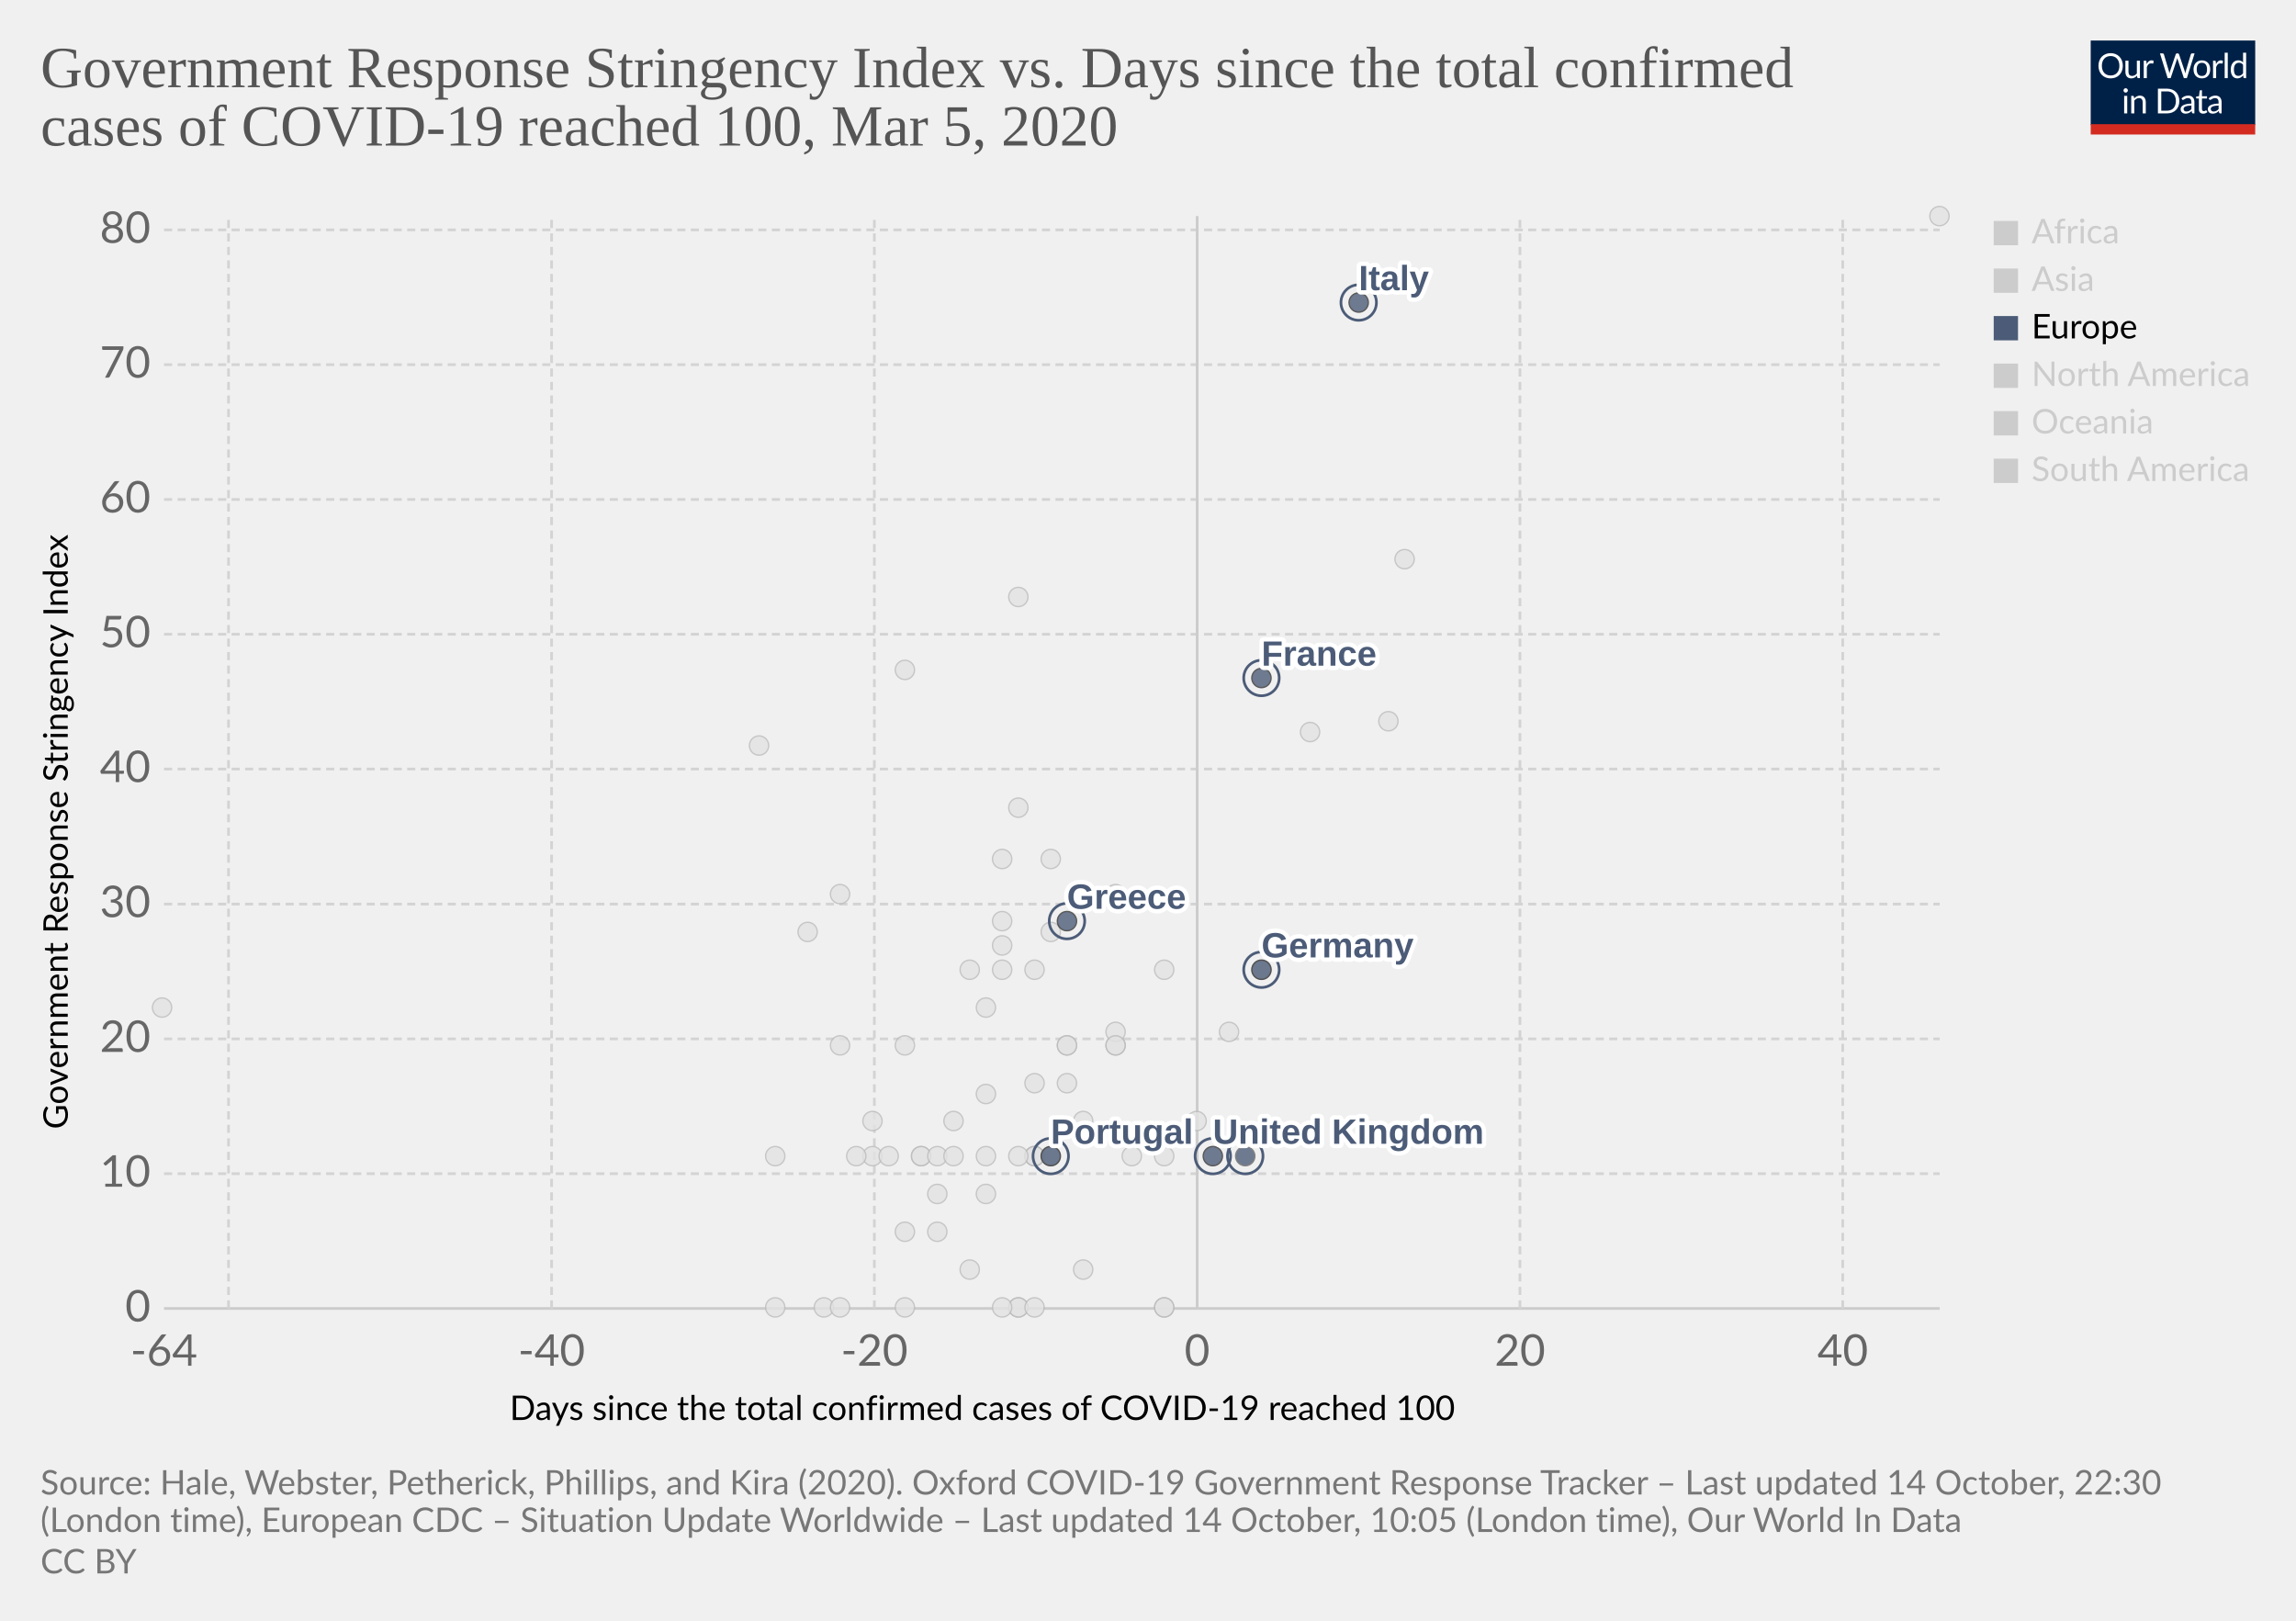
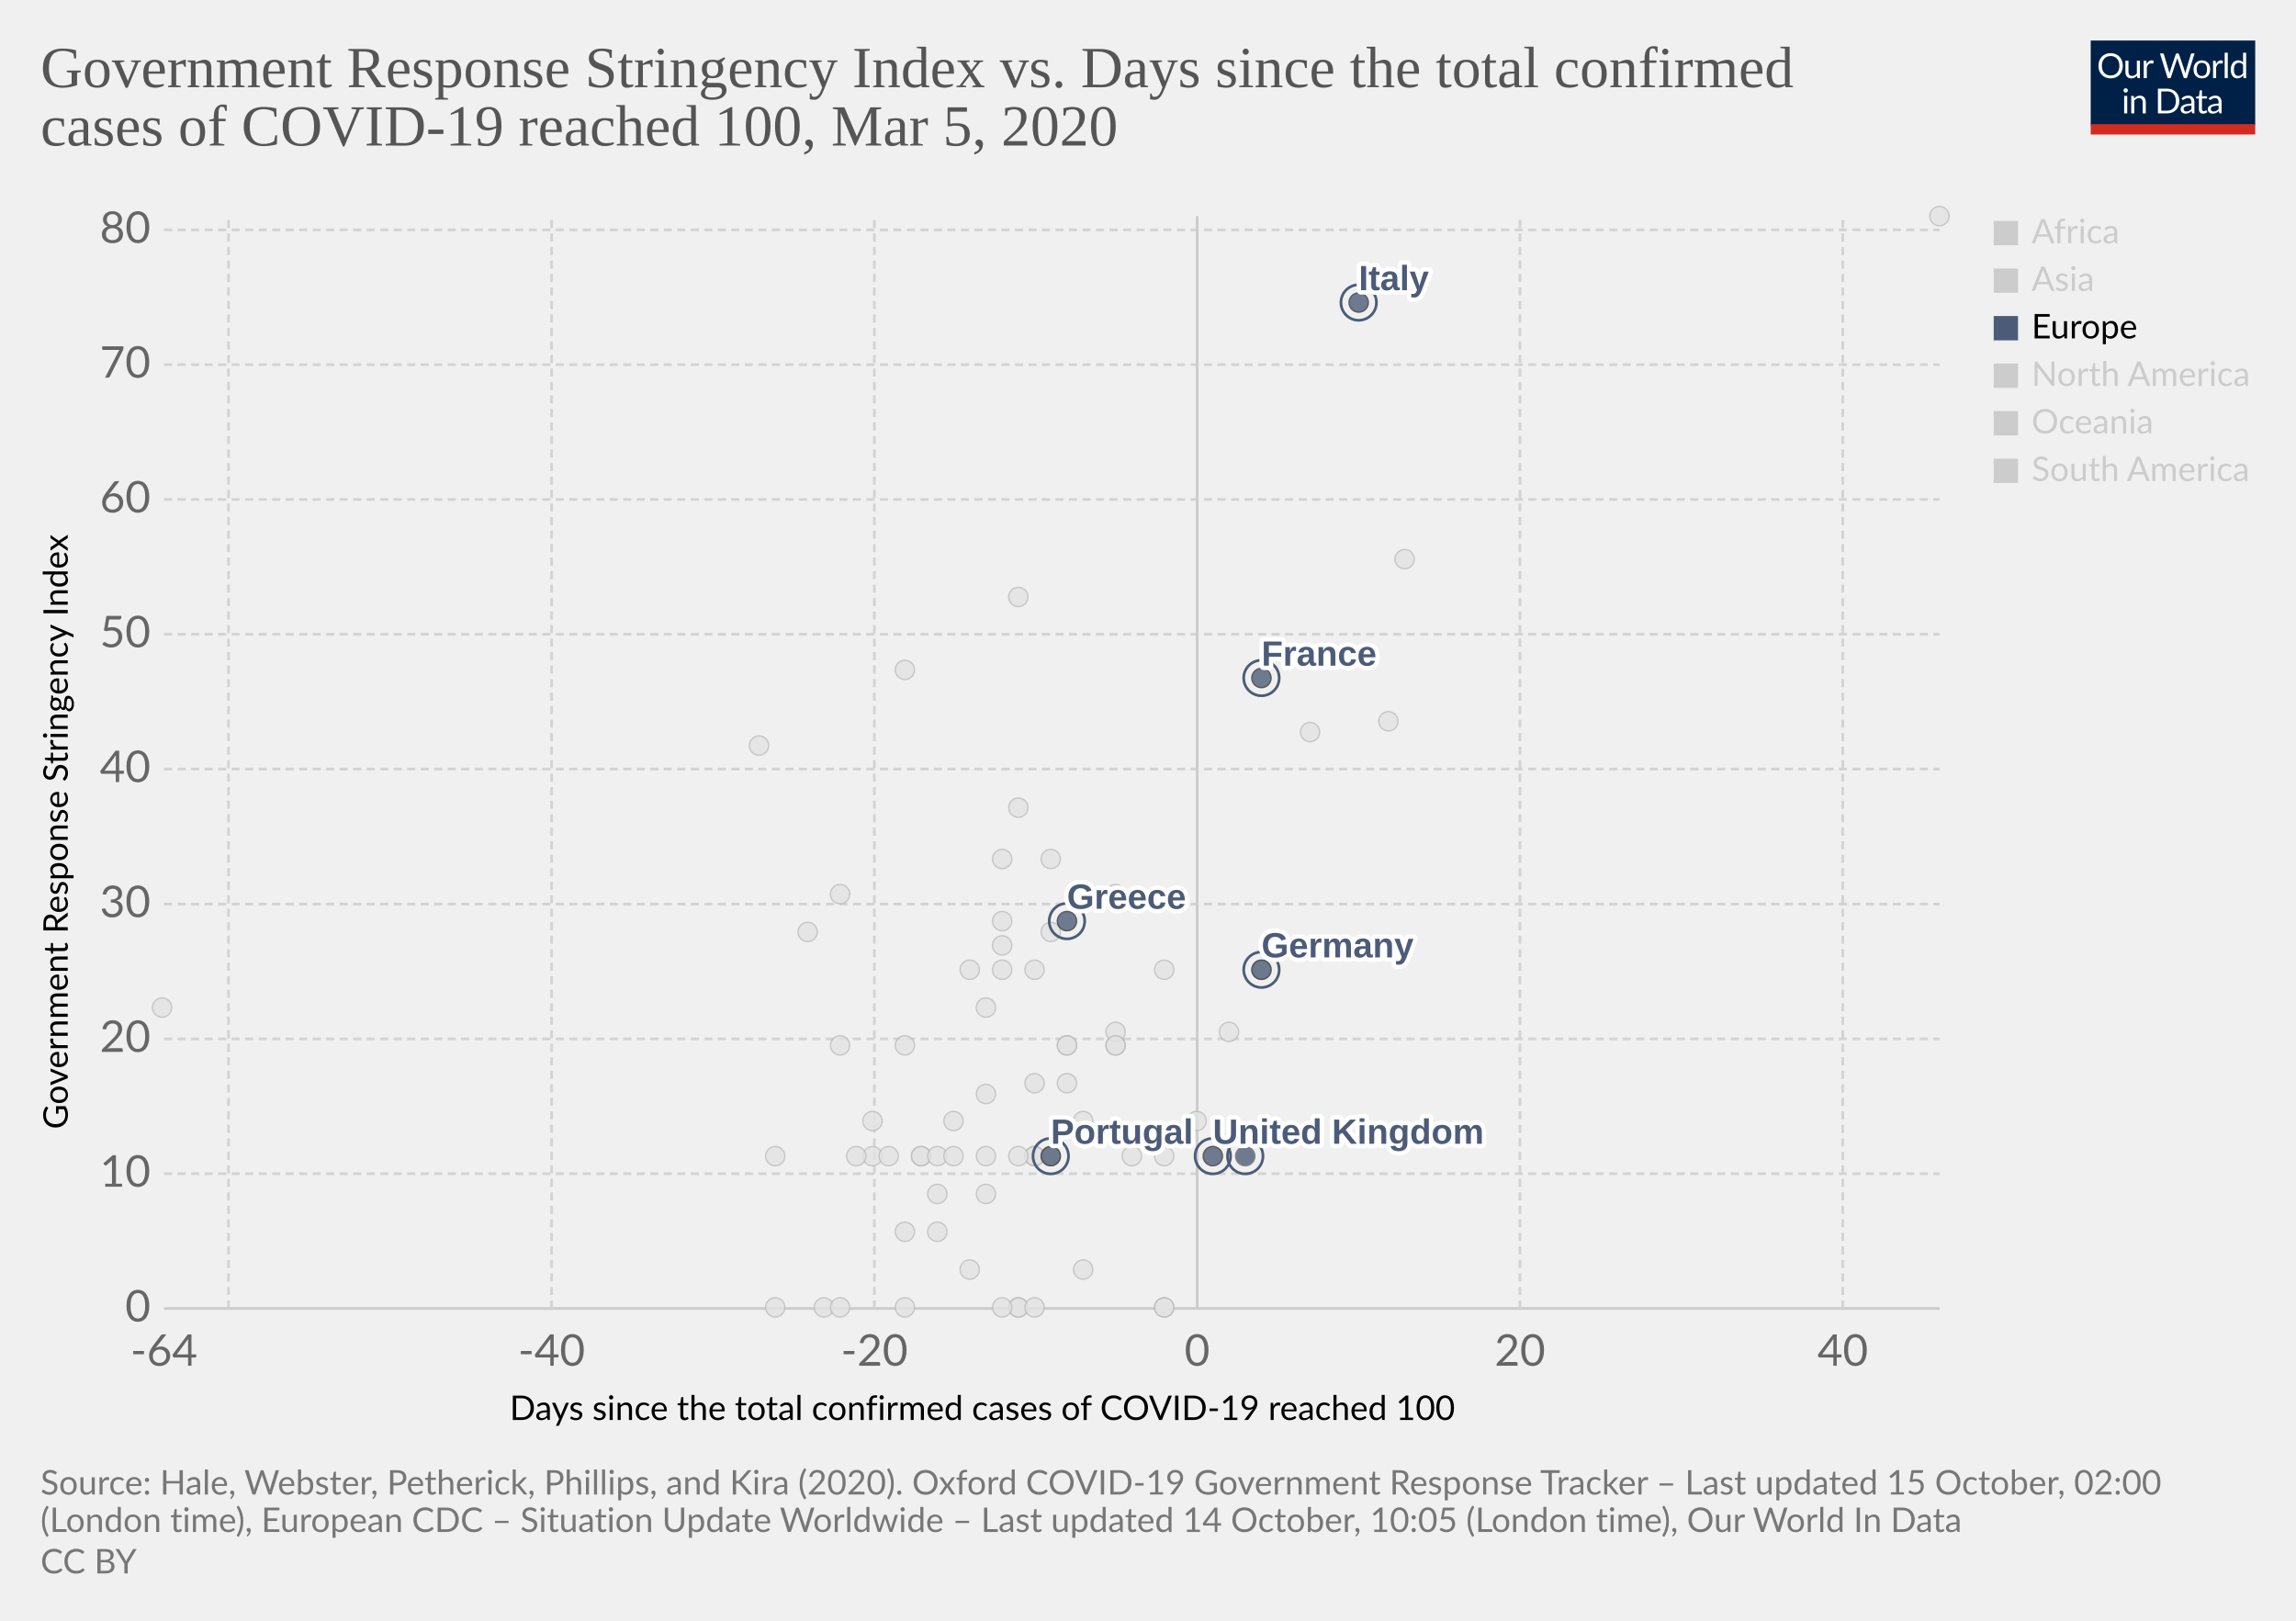
<svg xmlns="http://www.w3.org/2000/svg" version="1.1" style="background-color:#fff;-webkit-font-smoothing:antialiased" width="850" height="600" viewBox="0 0 850 600" font-family="Lato,'Helvetica Neue',Helvetica,Arial,sans-serif" font-size="18" text-rendering="optimizeLegibility">
  <g class="HeaderView">
    <g transform="matrix(.29 0 0 .29 774 15)">
      <svg width="210" height="120" viewBox="0 0 210 120" fill="none">
        <g clip-path="url(#clip0)">
          <path d="M0 0h210v107.89H0V0z" fill="#002147" />
          <path d="M40.98 32.25c0 2.36-.38 4.53-1.12 6.51a14.26 14.26 0 01-8.1 8.4c-1.9.78-4.02 1.17-6.34 1.17a16.6 16.6 0 01-6.33-1.17 14.31 14.31 0 01-8.08-8.4 18.29 18.29 0 01-1.12-6.51c0-2.36.38-4.53 1.12-6.5a14.32 14.32 0 018.07-8.44c1.92-.8 4.03-1.19 6.34-1.19 2.32 0 4.43.4 6.34 1.19 1.92.8 3.56 1.9 4.93 3.34a14.87 14.87 0 013.17 5.1 18.1 18.1 0 011.12 6.5zm-4.38 0c0-1.94-.26-3.68-.8-5.22a10.91 10.91 0 00-2.24-3.89 9.68 9.68 0 00-3.52-2.46 11.95 11.95 0 00-4.62-.86c-1.68 0-3.21.28-4.6.86a9.88 9.88 0 00-3.54 2.46 10.91 10.91 0 00-2.24 3.9c-.53 1.53-.8 3.27-.8 5.2 0 1.94.27 3.68.8 5.22a11.17 11.17 0 002.24 3.9 10.01 10.01 0 003.55 2.44c1.38.56 2.9.83 4.6.83 1.7 0 3.24-.27 4.61-.83a9.8 9.8 0 003.52-2.44 11.17 11.17 0 002.25-3.9c.53-1.54.8-3.28.8-5.21zm26.22-6.54V48H60.5c-.56 0-.9-.27-1.05-.81l-.31-2.4a12.45 12.45 0 01-3.26 2.6c-1.2.64-2.58.96-4.13.96-1.22 0-2.3-.2-3.24-.6a6.52 6.52 0 01-2.33-1.7 7.37 7.37 0 01-1.43-2.67c-.3-1.04-.46-2.2-.46-3.45V25.7h3.91v14.22c0 1.68.38 2.99 1.15 3.91.77.93 1.96 1.39 3.54 1.39 1.16 0 2.24-.27 3.23-.82a10.42 10.42 0 002.8-2.28V25.7h3.91zm8.61 4.47a9.94 9.94 0 012.6-3.56 5.64 5.64 0 013.76-1.3c.47 0 .92.05 1.34.15.44.1.83.27 1.17.49l-.3 2.92c-.09.37-.3.55-.66.55-.2 0-.5-.04-.9-.13a6.21 6.21 0 00-3.24.18c-.54.2-1.03.5-1.47.92-.42.4-.81.9-1.17 1.5-.33.58-.64 1.26-.92 2.02V48H67.7V25.71h2.25c.42 0 .72.08.88.25.16.16.27.44.33.83l.26 3.39zm61.16-13.7L122.75 48h-3.82l-7.99-24.05a21.95 21.95 0 01-.42-1.58 38.36 38.36 0 01-.44 1.58L102.05 48h-3.83L88.4 16.47h3.54c.38 0 .7.1.95.29.26.2.43.43.5.73l6.52 21.9c.1.4.2.83.28 1.28.1.46.2.94.29 1.46l.3-1.46c.12-.47.25-.9.38-1.27l7.41-21.91c.1-.25.26-.48.51-.69.27-.22.58-.33.95-.33h1.23c.38 0 .69.1.92.29.24.2.41.43.53.73l7.4 21.9a28.4 28.4 0 01.68 2.62 29.52 29.52 0 01.52-2.61l6.54-21.91c.07-.27.23-.5.48-.7.27-.21.58-.32.95-.32h3.32zm9.35 8.88c1.63 0 3.1.27 4.4.82a9.43 9.43 0 015.46 5.94c.5 1.4.74 2.98.74 4.73 0 1.76-.25 3.34-.74 4.75a9.43 9.43 0 01-5.46 5.92c-1.3.52-2.77.79-4.4.79-1.64 0-3.12-.27-4.44-.8a9.42 9.42 0 01-3.35-2.3c-.92-1-1.63-2.2-2.13-3.61-.49-1.41-.73-3-.73-4.75s.24-3.33.73-4.73c.5-1.43 1.2-2.64 2.13-3.63a9.4 9.4 0 013.35-2.31c1.32-.55 2.8-.82 4.44-.82zm0 19.89c2.2 0 3.84-.73 4.93-2.2 1.08-1.48 1.63-3.54 1.63-6.18 0-2.66-.55-4.72-1.63-6.2-1.09-1.49-2.73-2.23-4.93-2.23-1.12 0-2.09.2-2.93.57a5.7 5.7 0 00-2.06 1.65 7.5 7.5 0 00-1.24 2.67c-.26 1.04-.4 2.22-.4 3.54 0 2.64.55 4.7 1.64 6.18 1.1 1.47 2.76 2.2 4.99 2.2zm17.97-15.07a9.94 9.94 0 012.6-3.56 5.64 5.64 0 013.76-1.3c.47 0 .91.05 1.34.15.44.1.83.27 1.16.49l-.28 2.92c-.09.37-.31.55-.66.55-.2 0-.5-.04-.9-.13a6.2 6.2 0 00-3.24.18c-.54.2-1.03.5-1.47.92-.43.4-.82.9-1.17 1.5a13.1 13.1 0 00-.92 2.02V48h-3.94V25.71h2.24c.43 0 .72.08.88.25.17.16.28.44.33.83l.27 3.39zm15.04-14.59V48h-3.92V15.6h3.92zm19.55 15.43a6.22 6.22 0 00-2.38-2.05 6.7 6.7 0 00-2.86-.6c-2.07 0-3.66.75-4.77 2.23-1.12 1.48-1.68 3.6-1.68 6.33 0 1.46.13 2.7.38 3.74a7.29 7.29 0 001.1 2.56 4.35 4.35 0 001.78 1.45c.7.3 1.5.46 2.4.46 1.29 0 2.41-.3 3.36-.88a9.6 9.6 0 002.67-2.49V31.02zm3.91-15.43V48h-2.33c-.56 0-.9-.27-1.06-.81l-.35-2.71a12.13 12.13 0 01-3.25 2.77 8.28 8.28 0 01-4.23 1.06 7.31 7.31 0 01-6.14-2.9c-.73-.96-1.3-2.15-1.69-3.57a18.35 18.35 0 01.07-9.48 11.29 11.29 0 011.89-3.7 8.7 8.7 0 017.06-3.34 7.96 7.96 0 016.12 2.62V15.59h3.91zM46.61 70.71V93H42.7V70.71h3.91zm.84-7c0 .39-.08.75-.24 1.09a2.81 2.81 0 01-1.52 1.47 2.67 2.67 0 01-2.16 0 2.9 2.9 0 01-1.45-1.47 2.67 2.67 0 010-2.16c.15-.35.35-.65.6-.9.25-.27.53-.47.85-.62a2.67 2.67 0 012.16 0c.35.15.65.35.9.62.27.25.47.55.62.9.16.34.24.7.24 1.08zm7.97 10.24c.49-.54 1-1.04 1.54-1.48a9.85 9.85 0 013.66-1.84 8.96 8.96 0 015.43.35c.94.4 1.72.97 2.33 1.71a7.36 7.36 0 011.43 2.67c.32 1.04.49 2.19.49 3.45V93h-3.94V78.81c0-1.69-.4-3-1.17-3.92-.76-.93-1.93-1.4-3.5-1.4a6.6 6.6 0 00-3.25.83c-1 .56-1.92 1.31-2.77 2.27V93h-3.94V70.71h2.35c.56 0 .9.28 1.04.82l.3 2.42zm57.7 3.3c0 2.36-.37 4.5-1.11 6.44a14.3 14.3 0 01-3.17 4.98 14.1 14.1 0 01-4.93 3.2c-1.9.76-4.02 1.13-6.33 1.13H85.8V61.47h11.77c2.31 0 4.42.39 6.33 1.15a13.8 13.8 0 018.1 8.18 17.75 17.75 0 011.12 6.45zm-4.37 0c0-1.94-.26-3.67-.8-5.2a10.94 10.94 0 00-2.23-3.87 9.57 9.57 0 00-3.53-2.42 12.23 12.23 0 00-4.61-.83h-7.5v24.62h7.5c1.7 0 3.24-.28 4.61-.84a9.7 9.7 0 003.53-2.4 10.94 10.94 0 002.24-3.87c.53-1.53.8-3.26.8-5.2zm19.8 5.72c-1.8.06-3.34.2-4.62.44-1.26.22-2.3.51-3.1.88-.8.36-1.37.8-1.74 1.3-.35.5-.53 1.05-.53 1.67 0 .58.1 1.1.3 1.52a3 3 0 00.76 1.05c.34.27.73.46 1.17.6.45.11.94.17 1.45.17a7.28 7.28 0 003.5-.81 11.95 11.95 0 002.82-2.2v-4.62zm-12.65-9.11a12.73 12.73 0 013.98-2.66c1.43-.59 3-.88 4.73-.88 1.25 0 2.36.2 3.33.61a6.81 6.81 0 013.94 4.38c.33 1.04.5 2.19.5 3.43V93h-1.74a1.8 1.8 0 01-.88-.18c-.2-.13-.36-.38-.48-.74l-.44-2.12c-.59.55-1.16 1.03-1.72 1.46a9.48 9.48 0 01-3.74 1.7c-.69.15-1.46.23-2.3.23-.87 0-1.69-.12-2.45-.35a5.34 5.34 0 01-3.34-2.93 6.64 6.64 0 01-.49-2.64c0-.88.25-1.72.73-2.53a6.33 6.33 0 012.35-2.17c1.09-.63 2.5-1.15 4.25-1.54 1.75-.41 3.89-.65 6.42-.7v-1.75c0-1.73-.37-3.03-1.12-3.91-.75-.9-1.84-1.34-3.28-1.34-.97 0-1.78.12-2.44.37-.64.23-1.2.5-1.7.81l-1.23.82c-.33.23-.67.35-1 .35-.27 0-.5-.07-.69-.2a2.1 2.1 0 01-.48-.53l-.7-1.25zm27.67 19.5c-1.76 0-3.12-.5-4.07-1.48-.94-.98-1.41-2.4-1.41-4.25V74h-2.68a.9.9 0 01-.6-.2c-.16-.14-.24-.36-.24-.66v-1.56l3.65-.46.9-6.89a.9.9 0 01.29-.52.88.88 0 01.62-.22H142v7.67h6.44V74H142v13.38c0 .94.22 1.63.68 2.09.45.45 1.04.68 1.76.68a3.21 3.21 0 001.85-.53l.55-.35c.16-.12.3-.18.41-.18.2 0 .4.13.55.38l1.15 1.87a7.45 7.45 0 01-2.44 1.5c-.96.35-1.94.52-2.95.52zm19.68-10.4c-1.8.07-3.34.21-4.62.45-1.26.22-2.3.51-3.1.88-.8.36-1.37.8-1.74 1.3-.35.5-.53 1.05-.53 1.67 0 .58.1 1.1.3 1.52.18.42.44.77.76 1.05.34.27.73.46 1.17.6.45.11.94.17 1.45.17a7.3 7.3 0 003.5-.81 12.04 12.04 0 002.82-2.2v-4.62zm-12.65-9.1a12.72 12.72 0 013.99-2.66c1.42-.59 3-.88 4.72-.88 1.25 0 2.36.2 3.33.61a6.81 6.81 0 013.94 4.38c.33 1.04.5 2.19.5 3.43V93h-1.74a1.8 1.8 0 01-.88-.18c-.2-.13-.36-.38-.48-.74l-.44-2.12c-.59.55-1.16 1.03-1.72 1.46a9.48 9.48 0 01-3.74 1.7c-.69.15-1.46.23-2.3.23-.87 0-1.69-.12-2.45-.35a5.33 5.33 0 01-3.34-2.93 6.62 6.62 0 01-.49-2.64c0-.88.25-1.72.73-2.53a6.33 6.33 0 012.35-2.17c1.09-.63 2.5-1.15 4.25-1.54a31.2 31.2 0 016.42-.7v-1.75c0-1.73-.37-3.03-1.12-3.91-.75-.9-1.84-1.34-3.28-1.34-.97 0-1.78.12-2.44.37-.64.23-1.2.5-1.7.81-.46.3-.87.57-1.22.82-.34.23-.68.35-1.02.35-.26 0-.49-.07-.68-.2a1.88 1.88 0 01-.48-.53l-.7-1.25z" fill="#fff" />
          <path fill="#D42B21" d="M0 106.79h210V120H0z" />
        </g>
        <defs>
          <clipPath id="clip0">
            <path fill="#fff" d="M0 0h210v120H0z" />
          </clipPath>
        </defs>
      </svg>
    </g>
    <a href="https://ourworldindata.org/grapher/covid-stringency-vs-days-cases-reached-100" target="_blank" rel="noopener" font-family="&quot;Playfair Display&quot;,Georgia,&quot;Times New Roman&quot;,serif">
      <text font-size="21.6" x="15" y="32.3" fill="#555">
        <tspan x="15" y="32.28">Government Response Stringency Index vs. Days since the total confirmed</tspan>
        <tspan x="15" y="53.88">cases of COVID-19 reached 100, Mar 5, 2020</tspan>
      </text>
    </a>
  </g>
  <g class="ScatterPlot">
    <g class="DualAxisView">
      <g class="HorizontalAxis">
        <text font-size="12.6" x="188.7" y="525.7">
          <tspan x="188.7" y="525.68">Days since the total confirmed cases of COVID-19 reached 100</tspan>
        </text>
        <text x="60.7" y="505.6" fill="#666" text-anchor="middle" font-size="16.2">-64</text>
        <text x="204.2" y="505.6" fill="#666" text-anchor="middle" font-size="16.2">-40</text>
        <text x="323.7" y="505.6" fill="#666" text-anchor="middle" font-size="16.2">-20</text>
        <text x="443.2" y="505.6" fill="#666" text-anchor="middle" font-size="16.2">0</text>
        <text x="562.7" y="505.6" fill="#666" text-anchor="middle" font-size="16.2">20</text>
        <text x="682.2" y="505.6" fill="#666" text-anchor="middle" font-size="16.2">40</text>
      </g>
      <g class="VerticalAxis">
        <text font-size="12.6" x="-418" y="25.1" transform="rotate(-90)">
          <tspan x="-418" y="25.08">Government Response Stringency Index</tspan>
        </text>
        <text x="55.74" y="484.4" fill="#666" dominant-baseline="middle" text-anchor="end" font-size="16.2">0</text>
        <text x="55.74" y="434.5" fill="#666" dominant-baseline="middle" text-anchor="end" font-size="16.2">10</text>
        <text x="55.74" y="384.6" fill="#666" dominant-baseline="middle" text-anchor="end" font-size="16.2">20</text>
        <text x="55.74" y="334.7" fill="#666" dominant-baseline="middle" text-anchor="end" font-size="16.2">30</text>
        <text x="55.74" y="284.7" fill="#666" dominant-baseline="middle" text-anchor="end" font-size="16.2">40</text>
        <text x="55.74" y="234.8" fill="#666" dominant-baseline="middle" text-anchor="end" font-size="16.2">50</text>
        <text x="55.74" y="184.9" fill="#666" dominant-baseline="middle" text-anchor="end" font-size="16.2">60</text>
        <text x="55.74" y="135" fill="#666" dominant-baseline="middle" text-anchor="end" font-size="16.2">70</text>
        <text x="55.74" y="85.1" fill="#666" dominant-baseline="middle" text-anchor="end" font-size="16.2">80</text>
      </g>
      <g class="AxisGridLines horizontalLines">
        <path stroke="#ccc" d="M60.74 484.4h657.35" />
        <path stroke="#d3d3d3" stroke-dasharray="3,2" d="M60.74 434.5h657.35M60.74 384.6h657.35M60.74 334.7h657.35M60.74 284.7h657.35M60.74 234.8h657.35M60.74 184.9h657.35M60.74 135h657.35M60.74 85.1h657.35" />
      </g>
      <g class="AxisGridLines verticalLines">
        <path stroke="#d3d3d3" stroke-dasharray="3,2" d="M84.6 484.4V80M204.2 484.4V80M323.7 484.4V80" />
        <path stroke="#ccc" d="M443.2 484.4V80" />
        <path stroke="#d3d3d3" stroke-dasharray="3,2" d="M562.7 484.4V80M682.2 484.4V80" />
      </g>
    </g>
    <g class="PointsWithLabels clickable" clip-path="url(#a)" font-family="Arial, sans-serif">
      <path fill="rgba(255,255,255,0)" d="M60.74 80h657.35v404.4H60.74z" />
      <defs>
        <clipPath id="a">
          <path d="M50.74 70h677.35v424.4H50.74z" />
        </clipPath>
      </defs>
      <g class="key-Taiwan_0">
        <circle cx="359" cy="359" r="3.57" fill="#e2e2e2" opacity=".8" stroke="#bbb" stroke-width=".5" />
      </g>
      <g class="key-Ecuador_0">
        <circle cx="365" cy="442" r="3.57" fill="#e2e2e2" opacity=".8" stroke="#bbb" stroke-width=".5" />
      </g>
      <g class="key-Iceland_0">
        <circle cx="395" cy="401" r="3.57" fill="#e2e2e2" opacity=".8" stroke="#bbb" stroke-width=".5" />
      </g>
      <g class="key-Kuwait_0">
        <circle cx="389" cy="345" r="3.57" fill="#e2e2e2" opacity=".8" stroke="#bbb" stroke-width=".5" />
      </g>
      <g class="key-Luxembourg_0">
        <circle cx="365" cy="428" r="3.57" fill="#e2e2e2" opacity=".8" stroke="#bbb" stroke-width=".5" />
      </g>
      <g class="key-Oman_0">
        <circle cx="311" cy="387" r="3.57" fill="#e2e2e2" opacity=".8" stroke="#bbb" stroke-width=".5" />
      </g>
      <g class="key-Qatar_0">
        <circle cx="401" cy="415" r="3.57" fill="#e2e2e2" opacity=".8" stroke="#bbb" stroke-width=".5" />
      </g>
      <g class="key-San-Marino_0">
        <circle cx="371" cy="318" r="3.57" fill="#e2e2e2" opacity=".8" stroke="#bbb" stroke-width=".5" />
      </g>
      <g class="key-Belarus_0">
        <circle cx="287" cy="484" r="3.57" fill="#e2e2e2" opacity=".8" stroke="#bbb" stroke-width=".5" />
      </g>
      <g class="key-Brazil_0">
        <circle cx="383" cy="428" r="3.57" fill="#e2e2e2" opacity=".8" stroke="#bbb" stroke-width=".5" />
      </g>
      <g class="key-Cambodia_0">
        <circle cx="305" cy="484" r="3.57" fill="#e2e2e2" opacity=".8" stroke="#bbb" stroke-width=".5" />
      </g>
      <g class="key-Canada_0">
        <circle cx="401" cy="470" r="3.57" fill="#e2e2e2" opacity=".8" stroke="#bbb" stroke-width=".5" />
      </g>
      <g class="key-Egypt_0">
        <circle cx="377" cy="484" r="3.57" fill="#e2e2e2" opacity=".8" stroke="#bbb" stroke-width=".5" />
      </g>
      <g class="key-United-Arab-Emirates_0">
        <circle cx="365" cy="405" r="3.57" fill="#e2e2e2" opacity=".8" stroke="#bbb" stroke-width=".5" />
      </g>
      <g class="key-Thailand_0">
        <circle cx="377" cy="484" r="3.57" fill="#e2e2e2" opacity=".8" stroke="#bbb" stroke-width=".5" />
      </g>
      <g class="key-Ireland_0">
        <circle cx="383" cy="428" r="3.57" fill="#e2e2e2" opacity=".8" stroke="#bbb" stroke-width=".5" />
      </g>
      <g class="key-Belgium_0">
        <circle cx="443" cy="415" r="3.57" fill="#e2e2e2" opacity=".8" stroke="#bbb" stroke-width=".5" />
      </g>
      <g class="key-Netherlands_0">
        <circle cx="431" cy="484" r="3.57" fill="#e2e2e2" opacity=".8" stroke="#bbb" stroke-width=".5" />
      </g>
      <g class="key-Switzerland_0">
        <circle cx="431" cy="359" r="3.57" fill="#e2e2e2" opacity=".8" stroke="#bbb" stroke-width=".5" />
      </g>
      <g class="key-Sweden_0">
        <circle cx="431" cy="484" r="3.57" fill="#e2e2e2" opacity=".8" stroke="#bbb" stroke-width=".5" />
      </g>
      <g class="key-Russia_0">
        <circle cx="365" cy="373" r="3.57" fill="#e2e2e2" opacity=".8" stroke="#bbb" stroke-width=".5" />
      </g>
      <g class="key-United-States_0">
        <circle cx="455" cy="382" r="3.57" fill="#e2e2e2" opacity=".8" stroke="#bbb" stroke-width=".5" />
      </g>
      <g class="key-Japan_0">
        <circle cx="514" cy="267" r="3.57" fill="#e2e2e2" opacity=".8" stroke="#bbb" stroke-width=".5" />
      </g>
      <g class="key-Afghanistan_0">
        <circle cx="299" cy="345" r="3.57" fill="#e2e2e2" opacity=".8" stroke="#bbb" stroke-width=".5" />
      </g>
      <g class="key-Algeria_0">
        <circle cx="347" cy="456" r="3.57" fill="#e2e2e2" opacity=".8" stroke="#bbb" stroke-width=".5" />
      </g>
      <g class="key-Australia_0">
        <circle cx="413" cy="387" r="3.57" fill="#e2e2e2" opacity=".8" stroke="#bbb" stroke-width=".5" />
      </g>
      <g class="key-Austria_0">
        <circle cx="419" cy="428" r="3.57" fill="#e2e2e2" opacity=".8" stroke="#bbb" stroke-width=".5" />
      </g>
      <g class="key-Azerbaijan_0">
        <circle cx="311" cy="331" r="3.57" fill="#e2e2e2" opacity=".8" stroke="#bbb" stroke-width=".5" />
      </g>
      <g class="key-Bahrain_0">
        <circle cx="413" cy="331" r="3.57" fill="#e2e2e2" opacity=".8" stroke="#bbb" stroke-width=".5" />
      </g>
      <g class="key-Georgia_0">
        <circle cx="281" cy="276" r="3.57" fill="#e2e2e2" opacity=".8" stroke="#bbb" stroke-width=".5" />
      </g>
      <g class="key-Finland_0">
        <circle cx="395" cy="387" r="3.57" fill="#e2e2e2" opacity=".8" stroke="#bbb" stroke-width=".5" />
      </g>
      <g class="key-Estonia_0">
        <circle cx="383" cy="484" r="3.57" fill="#e2e2e2" opacity=".8" stroke="#bbb" stroke-width=".5" />
      </g>
      <g class="key-Dominican-Republic_0">
        <circle cx="341" cy="428" r="3.57" fill="#e2e2e2" opacity=".8" stroke="#bbb" stroke-width=".5" />
      </g>
      <g class="key-Denmark_0">
        <circle cx="413" cy="382" r="3.57" fill="#e2e2e2" opacity=".8" stroke="#bbb" stroke-width=".5" />
      </g>
      <g class="key-Czech-Republic_0">
        <circle cx="395" cy="387" r="3.57" fill="#e2e2e2" opacity=".8" stroke="#bbb" stroke-width=".5" />
      </g>
      <g class="key-Croatia_0">
        <circle cx="353" cy="415" r="3.57" fill="#e2e2e2" opacity=".8" stroke="#bbb" stroke-width=".5" />
      </g>
      <g class="key-China_0">
        <circle cx="718" cy="80" r="3.57" fill="#e2e2e2" opacity=".8" stroke="#bbb" stroke-width=".5" />
      </g>
      <g class="key-Vietnam_0">
        <circle cx="335" cy="248" r="3.57" fill="#e2e2e2" opacity=".8" stroke="#bbb" stroke-width=".5" />
      </g>
      <g class="key-Singapore_0">
        <circle cx="467" cy="359" r="3.57" fill="#e2e2e2" opacity=".8" stroke="#bbb" stroke-width=".5" />
      </g>
      <g class="key-Romania_0">
        <circle cx="383" cy="401" r="3.57" fill="#e2e2e2" opacity=".8" stroke="#bbb" stroke-width=".5" />
      </g>
      <g class="key-Philippines_0">
        <circle cx="383" cy="359" r="3.57" fill="#e2e2e2" opacity=".8" stroke="#bbb" stroke-width=".5" />
      </g>
      <g class="key-Pakistan_0">
        <circle cx="371" cy="341" r="3.57" fill="#e2e2e2" opacity=".8" stroke="#bbb" stroke-width=".5" />
      </g>
      <g class="key-Norway_0">
        <circle cx="431" cy="428" r="3.57" fill="#e2e2e2" opacity=".8" stroke="#bbb" stroke-width=".5" />
      </g>
      <g class="key-Nigeria_0">
        <circle cx="287" cy="428" r="3.57" fill="#e2e2e2" opacity=".8" stroke="#bbb" stroke-width=".5" />
      </g>
      <g class="key-New-Zealand_0">
        <circle cx="335" cy="387" r="3.57" fill="#e2e2e2" opacity=".8" stroke="#bbb" stroke-width=".5" />
      </g>
      <g class="key-Nepal_0">
        <circle cx="60" cy="373" r="3.57" fill="#e2e2e2" opacity=".8" stroke="#bbb" stroke-width=".5" />
      </g>
      <g class="key-Mexico_0">
        <circle cx="359" cy="470" r="3.57" fill="#e2e2e2" opacity=".8" stroke="#bbb" stroke-width=".5" />
      </g>
      <g class="key-Malaysia_0">
        <circle cx="413" cy="387" r="3.57" fill="#e2e2e2" opacity=".8" stroke="#bbb" stroke-width=".5" />
      </g>
      <g class="key-Lithuania_0">
        <circle cx="341" cy="428" r="3.57" fill="#e2e2e2" opacity=".8" stroke="#bbb" stroke-width=".5" />
      </g>
      <g class="key-Lebanon_0">
        <circle cx="371" cy="359" r="3.57" fill="#e2e2e2" opacity=".8" stroke="#bbb" stroke-width=".5" />
      </g>
      <g class="key-South-Korea_0">
        <circle cx="520" cy="207" r="3.57" fill="#e2e2e2" opacity=".8" stroke="#bbb" stroke-width=".5" />
      </g>
      <g class="key-Israel_0">
        <circle cx="389" cy="318" r="3.57" fill="#e2e2e2" opacity=".8" stroke="#bbb" stroke-width=".5" />
      </g>
      <g class="key-Iraq_0">
        <circle cx="377" cy="221" r="3.57" fill="#e2e2e2" opacity=".8" stroke="#bbb" stroke-width=".5" />
      </g>
      <g class="key-Iran_0">
        <circle cx="485" cy="271" r="3.57" fill="#e2e2e2" opacity=".8" stroke="#bbb" stroke-width=".5" />
      </g>
      <g class="key-Indonesia_0">
        <circle cx="377" cy="299" r="3.57" fill="#e2e2e2" opacity=".8" stroke="#bbb" stroke-width=".5" />
      </g>
      <g class="key-India_0">
        <circle cx="371" cy="350" r="3.57" fill="#e2e2e2" opacity=".8" stroke="#bbb" stroke-width=".5" />
      </g>
      <g class="key-Sri-Lanka_0">
        <circle cx="323" cy="428" r="3.57" fill="#e2e2e2" opacity=".8" stroke="#bbb" stroke-width=".5" />
      </g>
      <g class="key-Jordan_0">
        <circle cx="329" cy="428" r="3.57" fill="#e2e2e2" opacity=".8" stroke="#bbb" stroke-width=".5" />
      </g>
      <g class="key-Hungary_0">
        <circle cx="347" cy="428" r="3.57" fill="#e2e2e2" opacity=".8" stroke="#bbb" stroke-width=".5" />
      </g>
      <g class="key-Poland_0">
        <circle cx="383" cy="428" r="3.57" fill="#e2e2e2" opacity=".8" stroke="#bbb" stroke-width=".5" />
      </g>
      <g class="key-Andorra_0">
        <circle cx="335" cy="484" r="3.57" fill="#e2e2e2" opacity=".8" stroke="#bbb" stroke-width=".5" />
      </g>
      <g class="key-Argentina_0">
        <circle cx="353" cy="428" r="3.57" fill="#e2e2e2" opacity=".8" stroke="#bbb" stroke-width=".5" />
      </g>
      <g class="key-Chile_0">
        <circle cx="371" cy="484" r="3.57" fill="#e2e2e2" opacity=".8" stroke="#bbb" stroke-width=".5" />
      </g>
      <g class="key-Ukraine_0">
        <circle cx="317" cy="428" r="3.57" fill="#e2e2e2" opacity=".8" stroke="#bbb" stroke-width=".5" />
      </g>
      <g class="key-Tunisia_0">
        <circle cx="323" cy="415" r="3.57" fill="#e2e2e2" opacity=".8" stroke="#bbb" stroke-width=".5" />
      </g>
      <g class="key-Morocco_0">
        <circle cx="335" cy="456" r="3.57" fill="#e2e2e2" opacity=".8" stroke="#bbb" stroke-width=".5" />
      </g>
      <g class="key-Latvia_0">
        <circle cx="347" cy="442" r="3.57" fill="#e2e2e2" opacity=".8" stroke="#bbb" stroke-width=".5" />
      </g>
      <g class="key-Slovenia_0">
        <circle cx="389" cy="428" r="3.57" fill="#e2e2e2" opacity=".8" stroke="#bbb" stroke-width=".5" />
      </g>
      <g class="key-Senegal_0">
        <circle cx="311" cy="484" r="3.57" fill="#e2e2e2" opacity=".8" stroke="#bbb" stroke-width=".5" />
      </g>
      <g class="key-Saudi-Arabia_0">
        <circle cx="377" cy="428" r="3.57" fill="#e2e2e2" opacity=".8" stroke="#bbb" stroke-width=".5" />
      </g>
      <g class="key-United-Kingdom_0">
        <circle cx="449" cy="428" fill="none" stroke="#4C5C78" r="6.57" />
        <circle cx="449" cy="428" r="3.57" fill="#4C5C78" opacity=".8" stroke="#333" stroke-width=".5" />
      </g>
      <g class="key-France_0">
        <circle cx="467" cy="251" fill="none" stroke="#4C5C78" r="6.57" />
        <circle cx="467" cy="251" r="3.57" fill="#4C5C78" opacity=".8" stroke="#333" stroke-width=".5" />
      </g>
      <g class="key-Germany_0">
        <circle cx="467" cy="359" fill="none" stroke="#4C5C78" r="6.57" />
        <circle cx="467" cy="359" r="3.57" fill="#4C5C78" opacity=".8" stroke="#333" stroke-width=".5" />
      </g>
      <g class="key-Italy_0">
        <circle cx="503" cy="112" fill="none" stroke="#4C5C78" r="6.57" />
        <circle cx="503" cy="112" r="3.57" fill="#4C5C78" opacity=".8" stroke="#333" stroke-width=".5" />
      </g>
      <g class="key-Spain_0">
        <circle cx="461" cy="428" fill="none" stroke="#4C5C78" r="6.57" />
        <circle cx="461" cy="428" r="3.57" fill="#4C5C78" opacity=".8" stroke="#666" stroke-width=".5" />
      </g>
      <g class="key-Greece_0">
        <circle cx="395" cy="341" fill="none" stroke="#4C5C78" r="6.57" />
        <circle cx="395" cy="341" r="3.57" fill="#4C5C78" opacity=".8" stroke="#333" stroke-width=".5" />
      </g>
      <g class="key-Portugal_0">
        <circle cx="389" cy="428" fill="none" stroke="#4C5C78" r="6.57" />
        <circle cx="389" cy="428" r="3.57" fill="#4C5C78" opacity=".8" stroke="#333" stroke-width=".5" />
      </g>
      <text x="449" y="423.43" font-size="13" font-family="Arial, sans-serif" font-weight="700" fill="#fff" stroke="#fff" stroke-linecap="round" stroke-linejoin="round" stroke-width=".25em">United Kingdom</text>
      <text x="449" y="423.43" font-size="13" font-family="Arial, sans-serif" font-weight="700" fill="#4C5C78">United Kingdom</text>
      <text x="467" y="246.43" font-size="13" font-family="Arial, sans-serif" font-weight="700" fill="#fff" stroke="#fff" stroke-linecap="round" stroke-linejoin="round" stroke-width=".25em">France</text>
      <text x="467" y="246.43" font-size="13" font-family="Arial, sans-serif" font-weight="700" fill="#4C5C78">France</text>
      <text x="467" y="354.43" font-size="13" font-family="Arial, sans-serif" font-weight="700" fill="#fff" stroke="#fff" stroke-linecap="round" stroke-linejoin="round" stroke-width=".25em">Germany</text>
      <text x="467" y="354.43" font-size="13" font-family="Arial, sans-serif" font-weight="700" fill="#4C5C78">Germany</text>
      <text x="503" y="107.43" font-size="13" font-family="Arial, sans-serif" font-weight="700" fill="#fff" stroke="#fff" stroke-linecap="round" stroke-linejoin="round" stroke-width=".25em">Italy</text>
      <text x="503" y="107.43" font-size="13" font-family="Arial, sans-serif" font-weight="700" fill="#4C5C78">Italy</text>
      <text x="395" y="336.43" font-size="13" font-family="Arial, sans-serif" font-weight="700" fill="#fff" stroke="#fff" stroke-linecap="round" stroke-linejoin="round" stroke-width=".25em">Greece</text>
      <text x="395" y="336.43" font-size="13" font-family="Arial, sans-serif" font-weight="700" fill="#4C5C78">Greece</text>
      <text x="389" y="423.43" font-size="13" font-family="Arial, sans-serif" font-weight="700" fill="#fff" stroke="#fff" stroke-linecap="round" stroke-linejoin="round" stroke-width=".25em">Portugal</text>
      <text x="389" y="423.43" font-size="13" font-family="Arial, sans-serif" font-weight="700" fill="#4C5C78">Portugal</text>
    </g>
    <g class="ScatterColorLegend clickable" cursor="pointer">
      <g class="legendMark" fill="#ccc">
        <path d="M738.09 81.8h9v9h-9z" />
        <text font-size="12.6" x="752.1" y="90.1">
          <tspan x="752.09" y="90.08">Africa</tspan>
        </text>
      </g>
      <g class="legendMark" fill="#ccc">
        <path d="M738.09 99.4h9v9h-9z" />
        <text font-size="12.6" x="752.1" y="107.7">
          <tspan x="752.09" y="107.68">Asia</tspan>
        </text>
      </g>
      <g class="legendMark">
        <path fill="#4C5C78" d="M738.09 117h9v9h-9z" />
        <text font-size="12.6" x="752.1" y="125.3">
          <tspan x="752.09" y="125.28">Europe</tspan>
        </text>
      </g>
      <g class="legendMark" fill="#ccc">
        <path d="M738.09 134.6h9v9h-9z" />
        <text font-size="12.6" x="752.1" y="142.9">
          <tspan x="752.09" y="142.88">North America</tspan>
        </text>
      </g>
      <g class="legendMark" fill="#ccc">
        <path d="M738.09 152.2h9v9h-9z" />
        <text font-size="12.6" x="752.1" y="160.5">
          <tspan x="752.09" y="160.48">Oceania</tspan>
        </text>
      </g>
      <g class="legendMark" fill="#ccc">
        <path d="M738.09 169.8h9v9h-9z" />
        <text font-size="12.6" x="752.1" y="178.1">
          <tspan x="752.09" y="178.08">South America</tspan>
        </text>
      </g>
    </g>
  </g>
  <g class="SourcesFooter" fill="#777">
    <g class="clickable" fill="#777">
      <text font-size="12.6" x="15" y="553.3">
-         <tspan x="15" y="553.28">Source: Hale, Webster, Petherick, Phillips, and Kira (2020). Oxford COVID-19 Government Response Tracker – Last updated 14 October, 22:30</tspan>
+         <tspan x="15" y="553.28">Source: Hale, Webster, Petherick, Phillips, and Kira (2020). Oxford COVID-19 Government Response Tracker – Last updated 15 October, 02:00</tspan>
        <tspan x="15" y="567.14">(London time), European CDC – Situation Update Worldwide – Last updated 14 October, 10:05 (London time), Our World In Data</tspan>
      </text>
    </g>
    <text font-size="12.6" x="15" y="582.5">
      <tspan x="15" y="582.48">
        <a class="cclogo" href="http://creativecommons.org/licenses/by/4.0/deed.en_US" target="_blank" fill="#777">CC BY</a>
      </tspan>
    </text>
  </g>
</svg>
